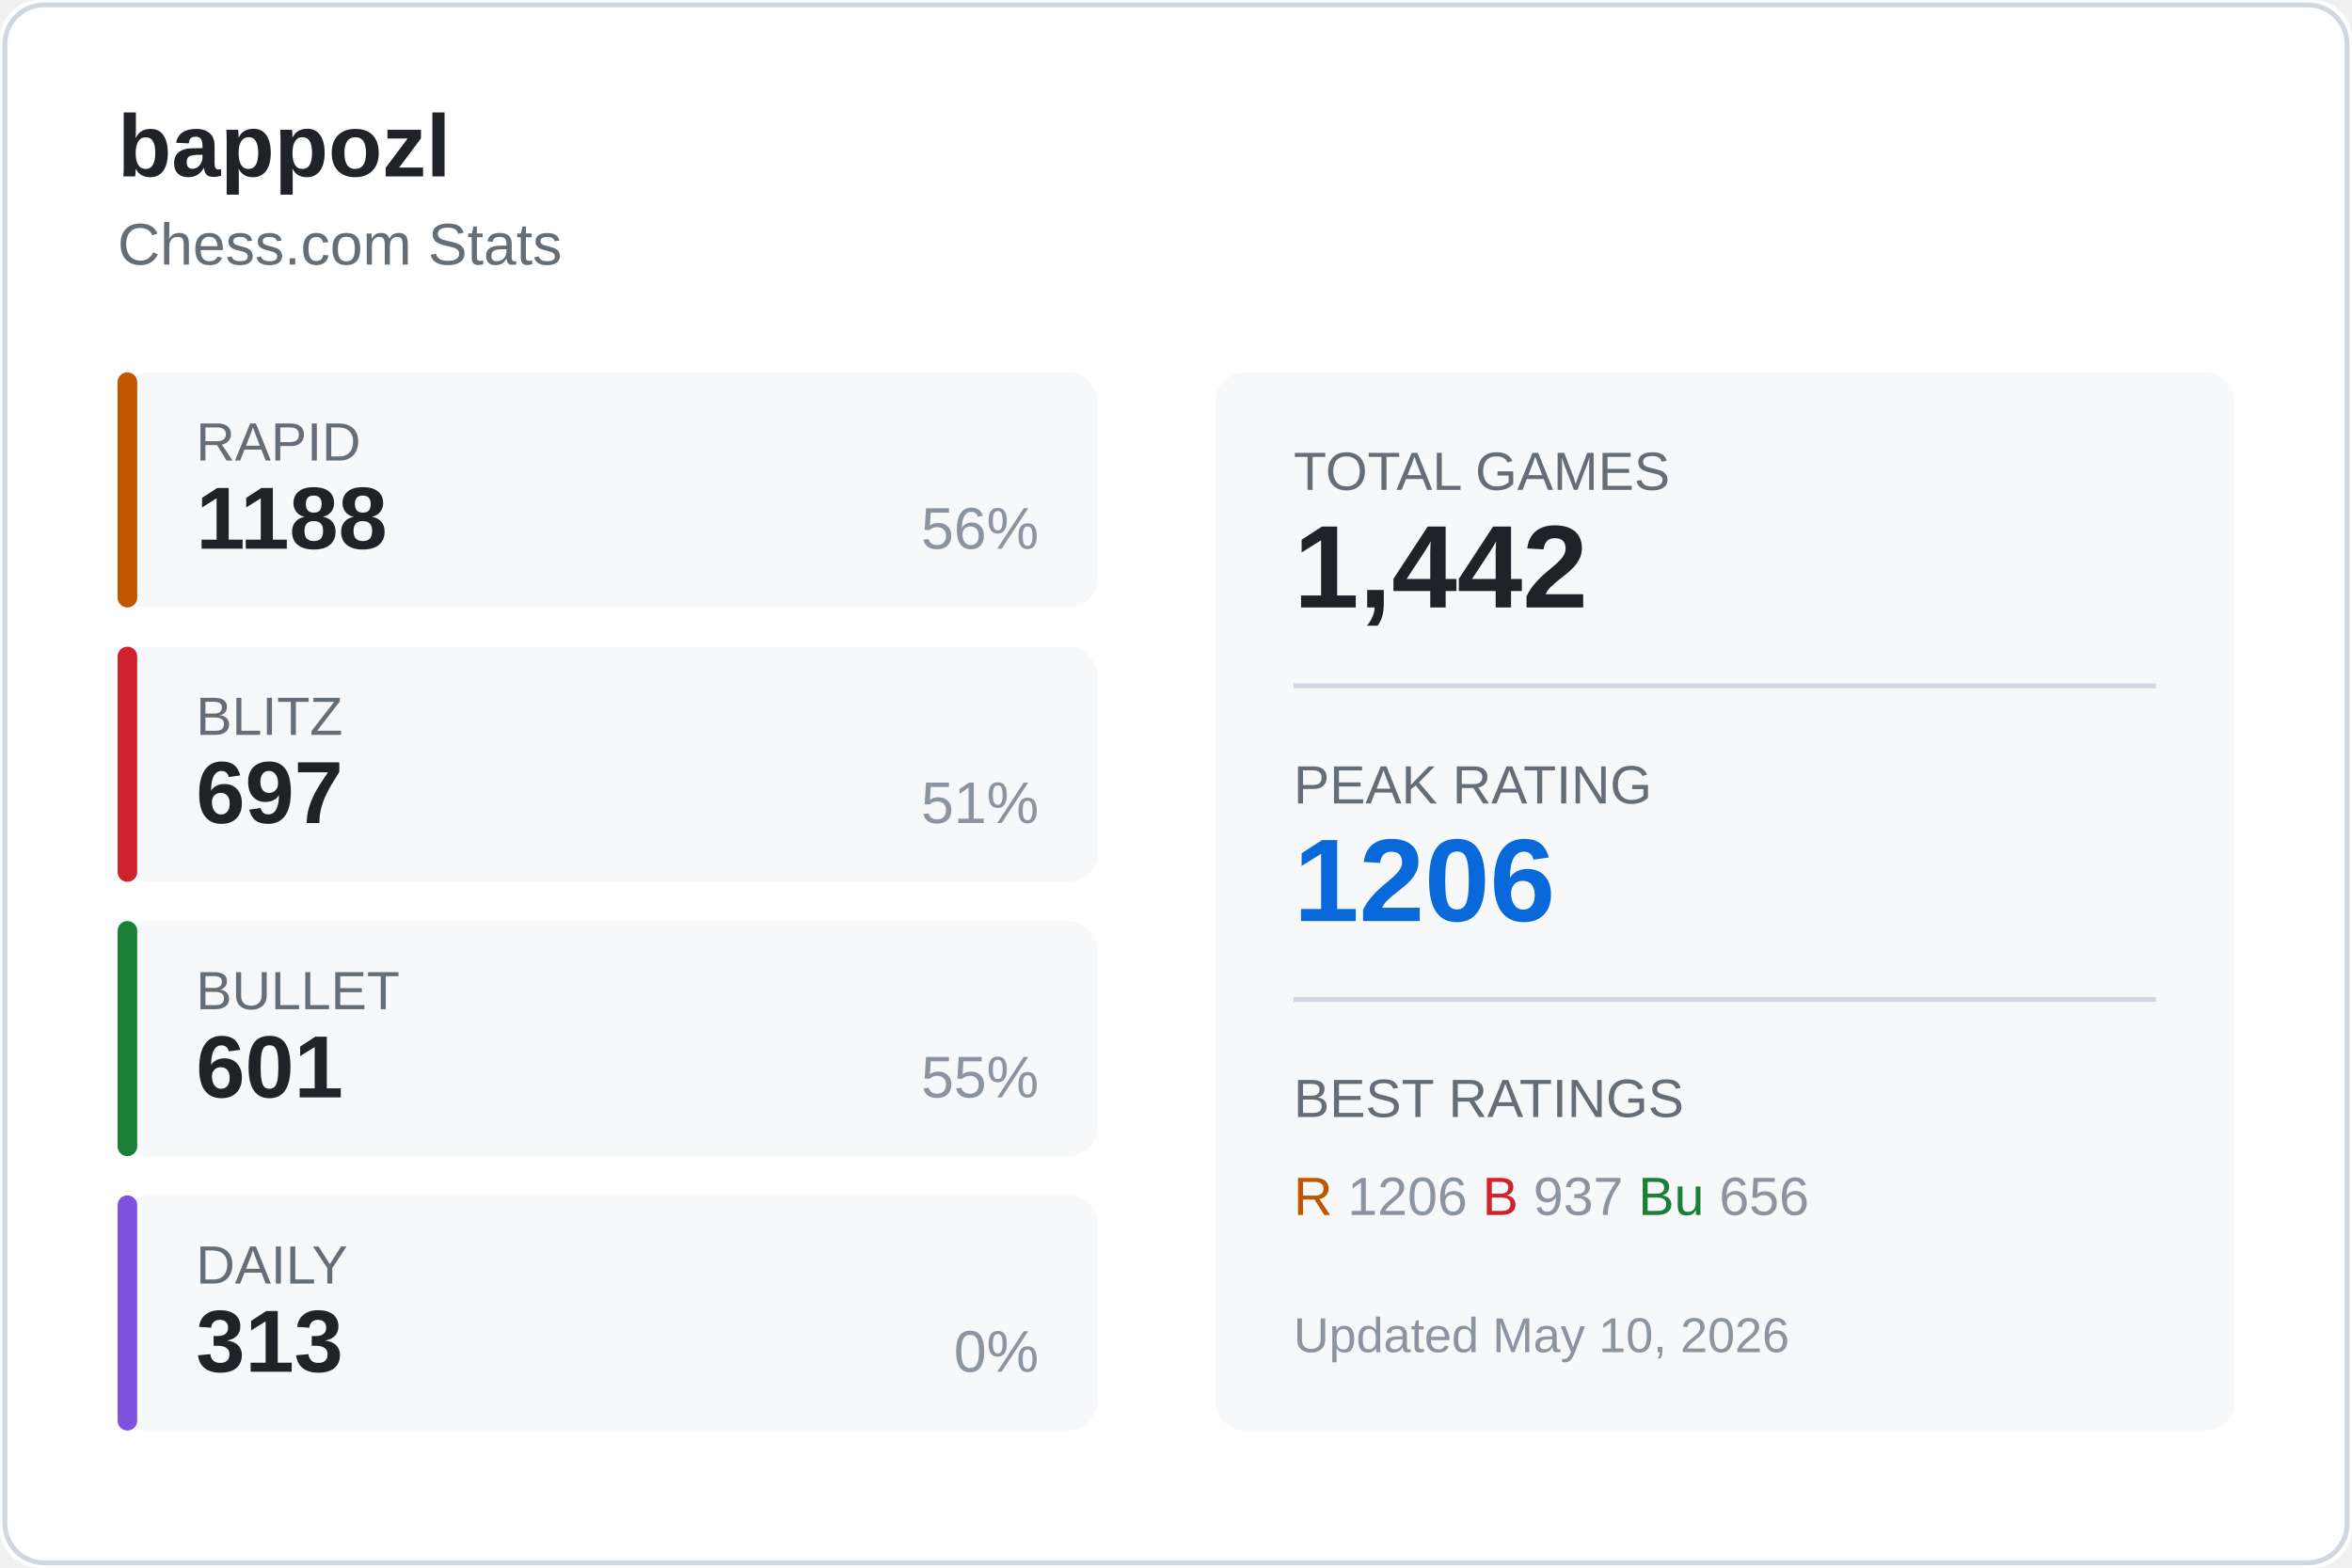
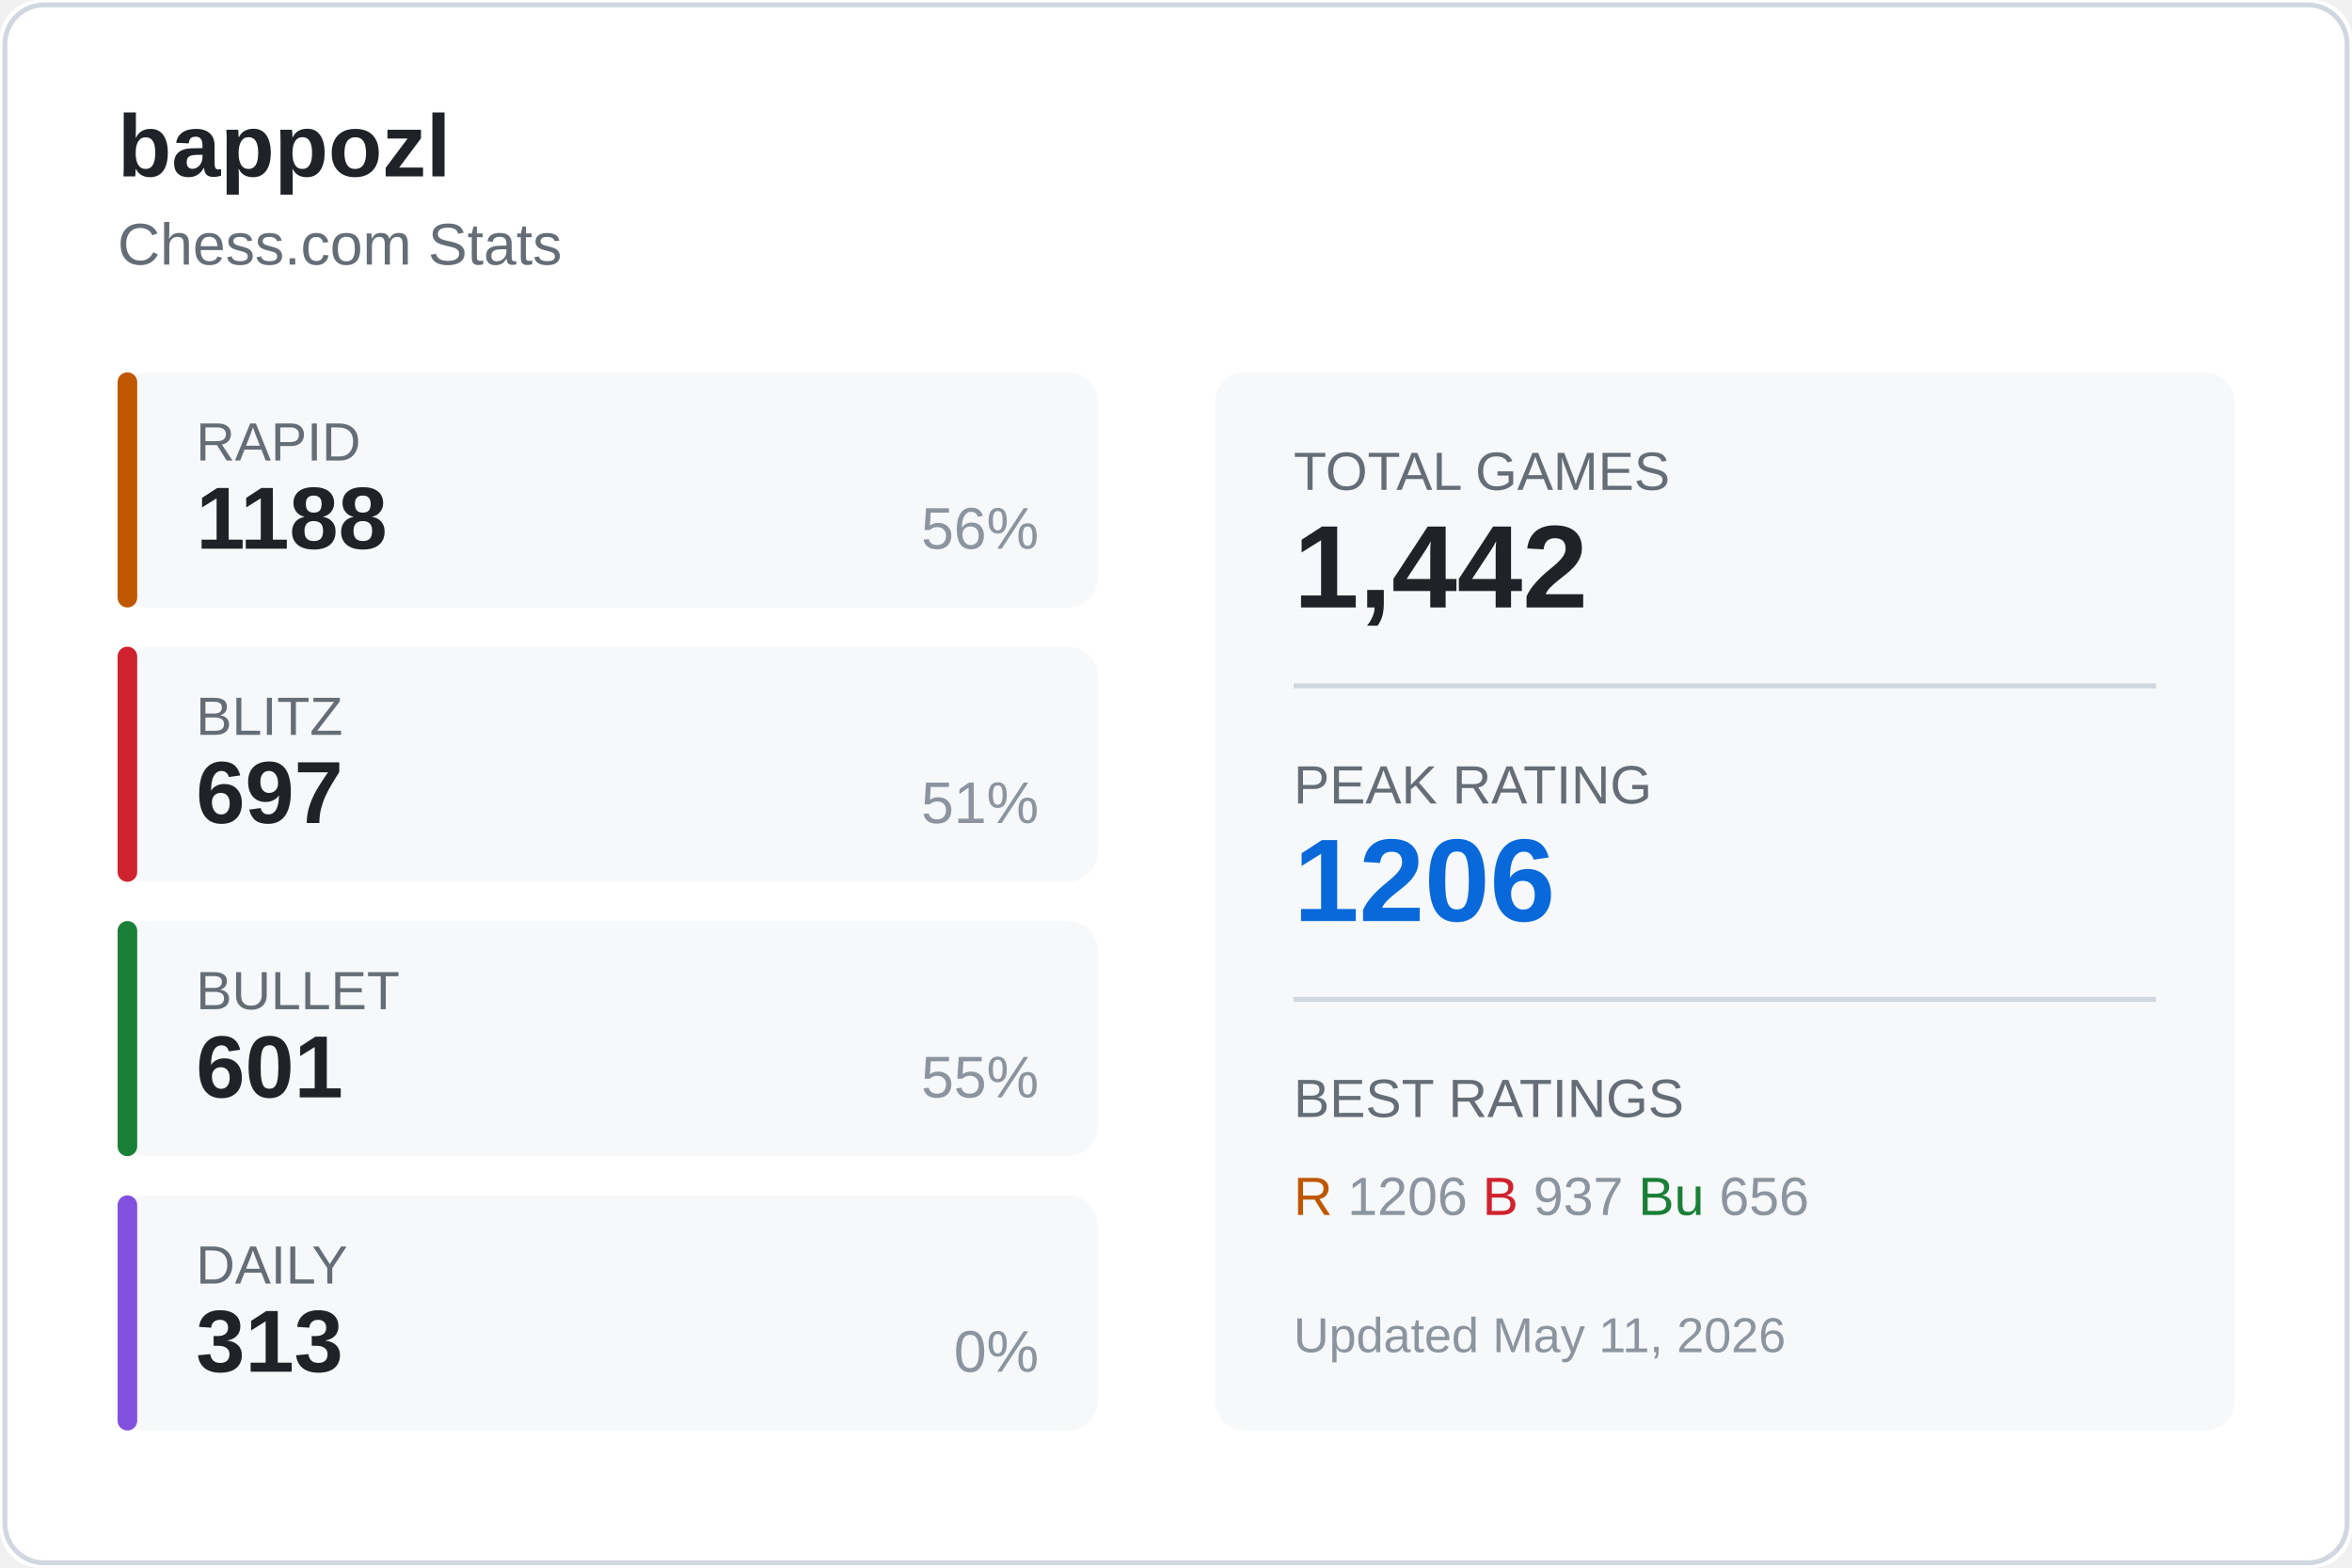
<svg xmlns="http://www.w3.org/2000/svg" width="480" height="320">
  <rect width="480" height="320" fill="#ffffff" rx="8" />
  <rect x="1" y="1" width="478" height="318" fill="none" stroke="#d0d7de" rx="8" />
  <text x="24" y="36" fill="#1f2328" font-size="18" font-weight="600" font-family="Segoe UI, Arial, sans-serif">
    bappozl
  </text>
  <text x="24" y="54" fill="#656d76" font-size="12" font-family="Segoe UI, Arial, sans-serif">
    Chess.com Stats
  </text>
  <g transform="translate(24, 76)">
    <rect width="200" height="48" fill="#f6f8fa" rx="6" />
    <rect width="4" height="48" fill="#bf5700" rx="2" />
    <text x="16" y="18" fill="#656d76" font-size="11" font-family="Segoe UI, Arial, sans-serif">RAPID</text>
    <text x="16" y="36" fill="#1f2328" font-size="18" font-weight="600" font-family="Segoe UI, Arial, sans-serif">1188</text>
    <text x="188" y="36" fill="#8c959f" font-size="12" font-family="Segoe UI, Arial, sans-serif" text-anchor="end">56%</text>
  </g>
  <g transform="translate(24, 132)">
    <rect width="200" height="48" fill="#f6f8fa" rx="6" />
    <rect width="4" height="48" fill="#cf222e" rx="2" />
    <text x="16" y="18" fill="#656d76" font-size="11" font-family="Segoe UI, Arial, sans-serif">BLITZ</text>
    <text x="16" y="36" fill="#1f2328" font-size="18" font-weight="600" font-family="Segoe UI, Arial, sans-serif">697</text>
    <text x="188" y="36" fill="#8c959f" font-size="12" font-family="Segoe UI, Arial, sans-serif" text-anchor="end">51%</text>
  </g>
  <g transform="translate(24, 188)">
    <rect width="200" height="48" fill="#f6f8fa" rx="6" />
    <rect width="4" height="48" fill="#1a7f37" rx="2" />
    <text x="16" y="18" fill="#656d76" font-size="11" font-family="Segoe UI, Arial, sans-serif">BULLET</text>
    <text x="16" y="36" fill="#1f2328" font-size="18" font-weight="600" font-family="Segoe UI, Arial, sans-serif">601</text>
    <text x="188" y="36" fill="#8c959f" font-size="12" font-family="Segoe UI, Arial, sans-serif" text-anchor="end">55%</text>
  </g>
  <g transform="translate(24, 244)">
    <rect width="200" height="48" fill="#f6f8fa" rx="6" />
    <rect width="4" height="48" fill="#8250df" rx="2" />
    <text x="16" y="18" fill="#656d76" font-size="11" font-family="Segoe UI, Arial, sans-serif">DAILY</text>
    <text x="16" y="36" fill="#1f2328" font-size="18" font-weight="600" font-family="Segoe UI, Arial, sans-serif">313</text>
    <text x="188" y="36" fill="#8c959f" font-size="12" font-family="Segoe UI, Arial, sans-serif" text-anchor="end">0%</text>
  </g>
  <g transform="translate(248, 76)">
    <rect width="208" height="216" fill="#f6f8fa" rx="6" />
    <text x="16" y="24" fill="#656d76" font-size="11" font-family="Segoe UI, Arial, sans-serif">TOTAL GAMES</text>
    <text x="16" y="48" fill="#1f2328" font-size="24" font-weight="600" font-family="Segoe UI, Arial, sans-serif">1,442</text>
    <line x1="16" y1="64" x2="192" y2="64" stroke="#d0d7de" />
    <text x="16" y="88" fill="#656d76" font-size="11" font-family="Segoe UI, Arial, sans-serif">PEAK RATING</text>
    <text x="16" y="112" fill="#0969da" font-size="24" font-weight="600" font-family="Segoe UI, Arial, sans-serif">1206</text>
    <line x1="16" y1="128" x2="192" y2="128" stroke="#d0d7de" />
    <text x="16" y="152" fill="#656d76" font-size="11" font-family="Segoe UI, Arial, sans-serif">BEST RATINGS</text>
    <text x="16" y="172" fill="#8c959f" font-size="11" font-family="Segoe UI, Arial, sans-serif">
      <tspan fill="#bf5700">R</tspan> 1206
      <tspan fill="#cf222e">B</tspan> 937
      <tspan fill="#1a7f37">Bu</tspan> 656
    </text>
    <text x="16" y="200" fill="#8c959f" font-size="10" font-family="Segoe UI, Arial, sans-serif">
-       Updated May 10, 2026
+       Updated May 11, 2026
    </text>
  </g>
</svg>
